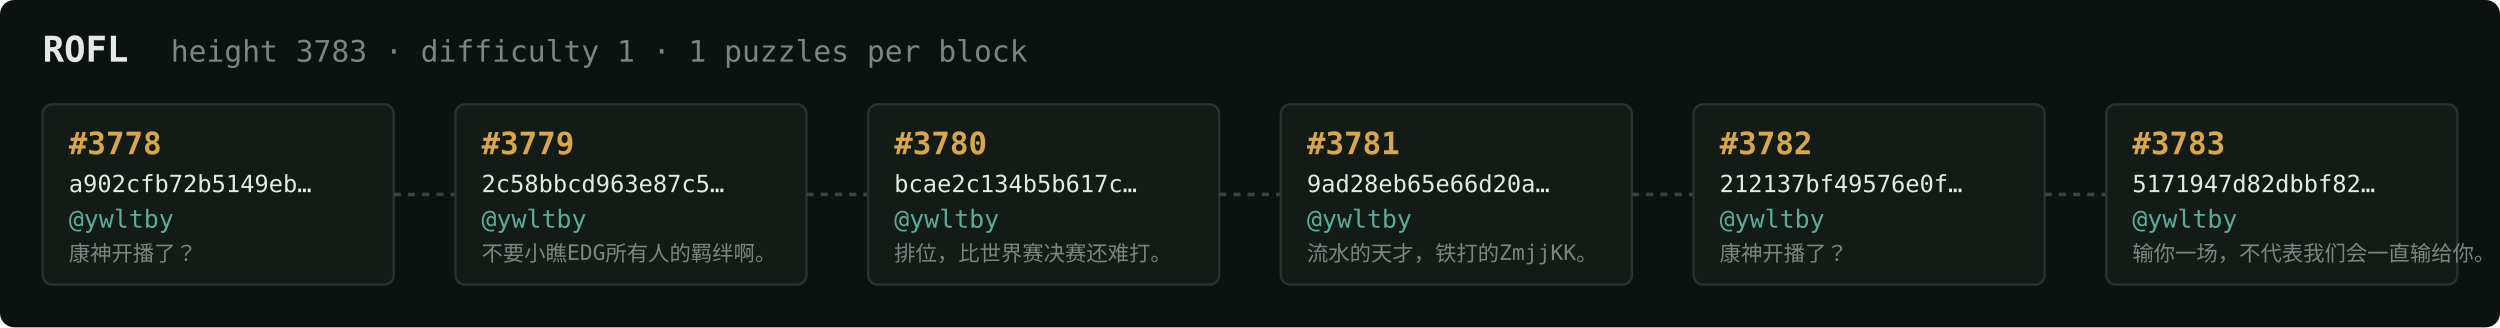
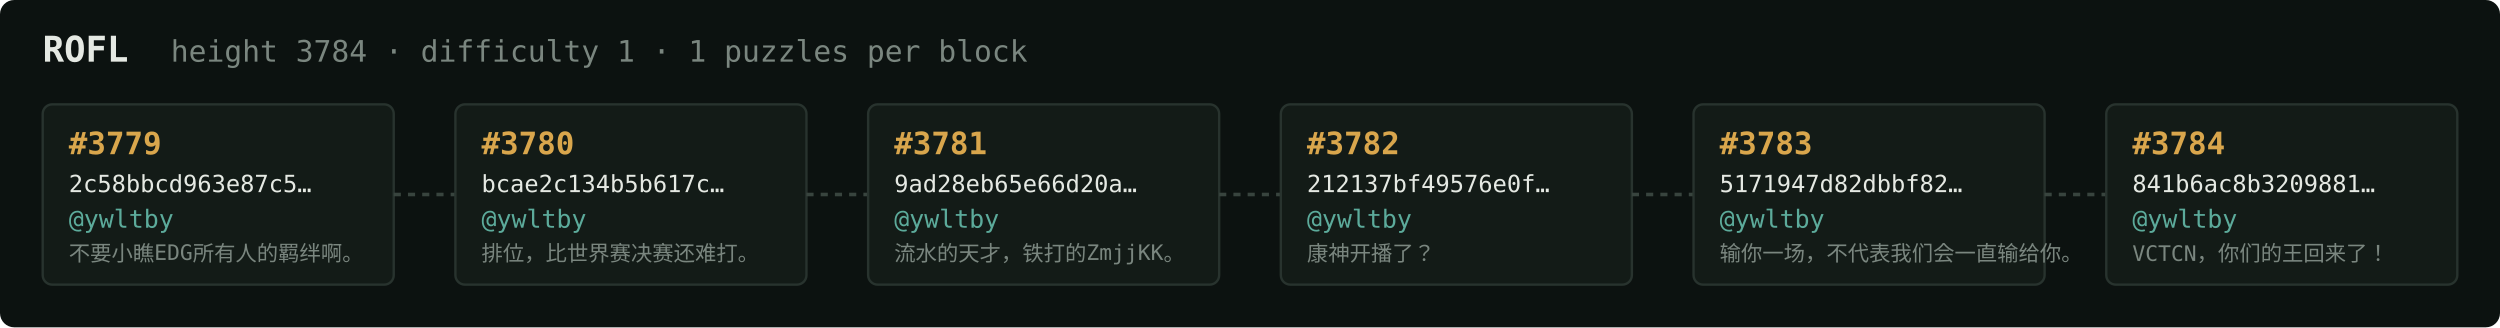
<svg xmlns="http://www.w3.org/2000/svg" width="1054" height="138" viewBox="0 0 1054 138" font-family="ui-monospace,SFMono-Regular,Menlo,monospace">
  <rect fill="#0c1210" width="1054" height="138" rx="6" />
  <text x="18" y="26" fill="#e5e9e3" font-size="15" font-weight="700">ROFL</text>
-   <text x="72" y="26" fill="#7a867f" font-size="12.5">height 3783 · difficulty 1 · 1 puzzles per block</text>
+   <text x="72" y="26" fill="#7a867f" font-size="12.5">height 3784 · difficulty 1 · 1 puzzles per block</text>
  <rect x="18" y="44" width="148" height="76" rx="4" fill="#131b17" stroke="#28332e" stroke-width="1" />
-   <text x="29" y="65" fill="#d9a64c" font-size="13" font-weight="700">#3778</text>
-   <text x="29" y="81" fill="#e5e9e3" font-size="10">a902cfb72b5149eb…</text>
+   <text x="29" y="65" fill="#d9a64c" font-size="13" font-weight="700">#3779</text>
+   <text x="29" y="81" fill="#e5e9e3" font-size="10">2c58bbcd963e87c5…</text>
  <text x="29" y="96" fill="#5cab9b" font-size="10.5">@ywltby</text>
-   <text x="29" y="110" fill="#7a867f" font-size="9">康神开播了？</text>
+   <text x="29" y="110" fill="#7a867f" font-size="9">不要小瞧EDG所有人的羁绊啊。</text>
  <line x1="166" y1="82.0" x2="192" y2="82.0" stroke="#38443e" stroke-width="1.5" stroke-dasharray="3 3" />
  <rect x="192" y="44" width="148" height="76" rx="4" fill="#131b17" stroke="#28332e" stroke-width="1" />
-   <text x="203" y="65" fill="#d9a64c" font-size="13" font-weight="700">#3779</text>
-   <text x="203" y="81" fill="#e5e9e3" font-size="10">2c58bbcd963e87c5…</text>
+   <text x="203" y="65" fill="#d9a64c" font-size="13" font-weight="700">#3780</text>
+   <text x="203" y="81" fill="#e5e9e3" font-size="10">bcae2c134b5b617c…</text>
  <text x="203" y="96" fill="#5cab9b" font-size="10.5">@ywltby</text>
-   <text x="203" y="110" fill="#7a867f" font-size="9">不要小瞧EDG所有人的羁绊啊。</text>
+   <text x="203" y="110" fill="#7a867f" font-size="9">排位，比世界赛决赛还难打。</text>
  <line x1="340" y1="82.0" x2="366" y2="82.0" stroke="#38443e" stroke-width="1.5" stroke-dasharray="3 3" />
  <rect x="366" y="44" width="148" height="76" rx="4" fill="#131b17" stroke="#28332e" stroke-width="1" />
-   <text x="377" y="65" fill="#d9a64c" font-size="13" font-weight="700">#3780</text>
-   <text x="377" y="81" fill="#e5e9e3" font-size="10">bcae2c134b5b617c…</text>
+   <text x="377" y="65" fill="#d9a64c" font-size="13" font-weight="700">#3781</text>
+   <text x="377" y="81" fill="#e5e9e3" font-size="10">9ad28eb65e66d20a…</text>
  <text x="377" y="96" fill="#5cab9b" font-size="10.5">@ywltby</text>
-   <text x="377" y="110" fill="#7a867f" font-size="9">排位，比世界赛决赛还难打。</text>
+   <text x="377" y="110" fill="#7a867f" font-size="9">流水的天才，铁打的ZmjjKK。</text>
  <line x1="514" y1="82.0" x2="540" y2="82.0" stroke="#38443e" stroke-width="1.5" stroke-dasharray="3 3" />
  <rect x="540" y="44" width="148" height="76" rx="4" fill="#131b17" stroke="#28332e" stroke-width="1" />
-   <text x="551" y="65" fill="#d9a64c" font-size="13" font-weight="700">#3781</text>
-   <text x="551" y="81" fill="#e5e9e3" font-size="10">9ad28eb65e66d20a…</text>
+   <text x="551" y="65" fill="#d9a64c" font-size="13" font-weight="700">#3782</text>
+   <text x="551" y="81" fill="#e5e9e3" font-size="10">212137bf49576e0f…</text>
  <text x="551" y="96" fill="#5cab9b" font-size="10.5">@ywltby</text>
-   <text x="551" y="110" fill="#7a867f" font-size="9">流水的天才，铁打的ZmjjKK。</text>
+   <text x="551" y="110" fill="#7a867f" font-size="9">康神开播了？</text>
  <line x1="688" y1="82.0" x2="714" y2="82.0" stroke="#38443e" stroke-width="1.5" stroke-dasharray="3 3" />
  <rect x="714" y="44" width="148" height="76" rx="4" fill="#131b17" stroke="#28332e" stroke-width="1" />
-   <text x="725" y="65" fill="#d9a64c" font-size="13" font-weight="700">#3782</text>
-   <text x="725" y="81" fill="#e5e9e3" font-size="10">212137bf49576e0f…</text>
+   <text x="725" y="65" fill="#d9a64c" font-size="13" font-weight="700">#3783</text>
+   <text x="725" y="81" fill="#e5e9e3" font-size="10">5171947d82dbbf82…</text>
  <text x="725" y="96" fill="#5cab9b" font-size="10.5">@ywltby</text>
-   <text x="725" y="110" fill="#7a867f" font-size="9">康神开播了？</text>
+   <text x="725" y="110" fill="#7a867f" font-size="9">输你一场，不代表我们会一直输给你。</text>
  <line x1="862" y1="82.0" x2="888" y2="82.0" stroke="#38443e" stroke-width="1.5" stroke-dasharray="3 3" />
  <rect x="888" y="44" width="148" height="76" rx="4" fill="#131b17" stroke="#28332e" stroke-width="1" />
-   <text x="899" y="65" fill="#d9a64c" font-size="13" font-weight="700">#3783</text>
-   <text x="899" y="81" fill="#e5e9e3" font-size="10">5171947d82dbbf82…</text>
+   <text x="899" y="65" fill="#d9a64c" font-size="13" font-weight="700">#3784</text>
+   <text x="899" y="81" fill="#e5e9e3" font-size="10">841b6ac8b3209881…</text>
  <text x="899" y="96" fill="#5cab9b" font-size="10.5">@ywltby</text>
-   <text x="899" y="110" fill="#7a867f" font-size="9">输你一场，不代表我们会一直输给你。</text>
+   <text x="899" y="110" fill="#7a867f" font-size="9">VCTCN，你们的王回来了！</text>
</svg>
